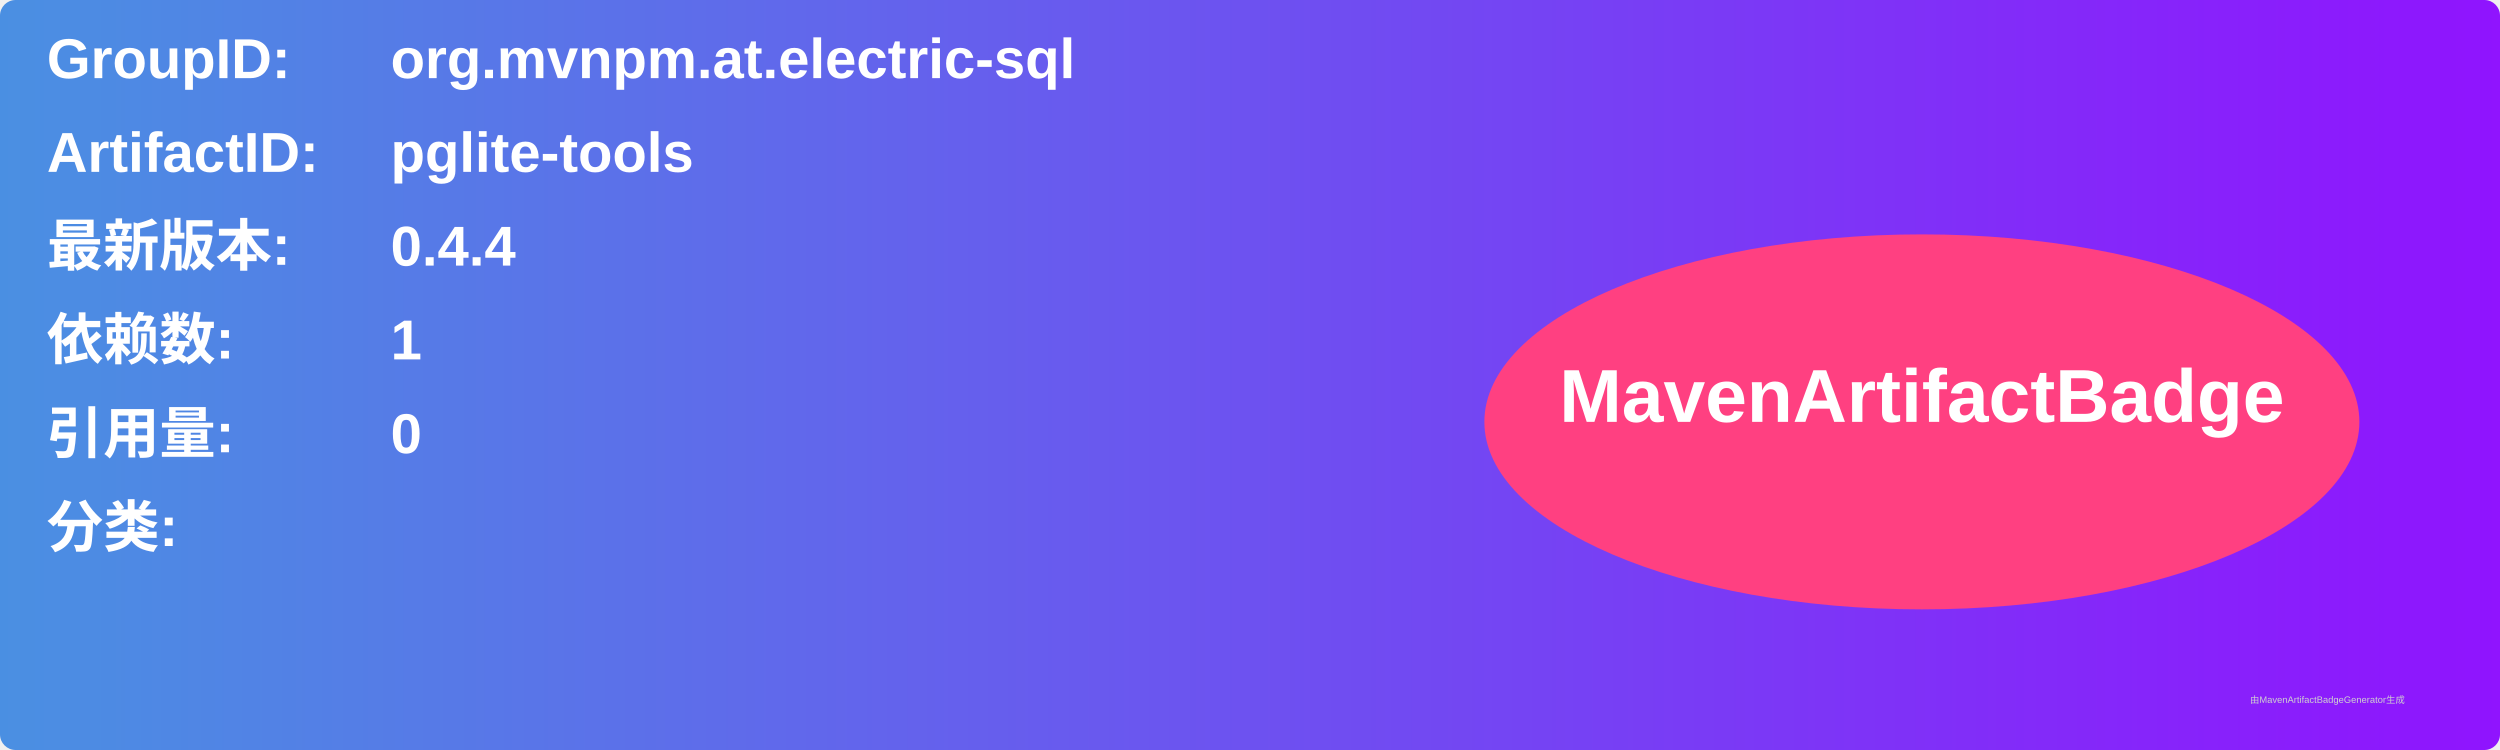
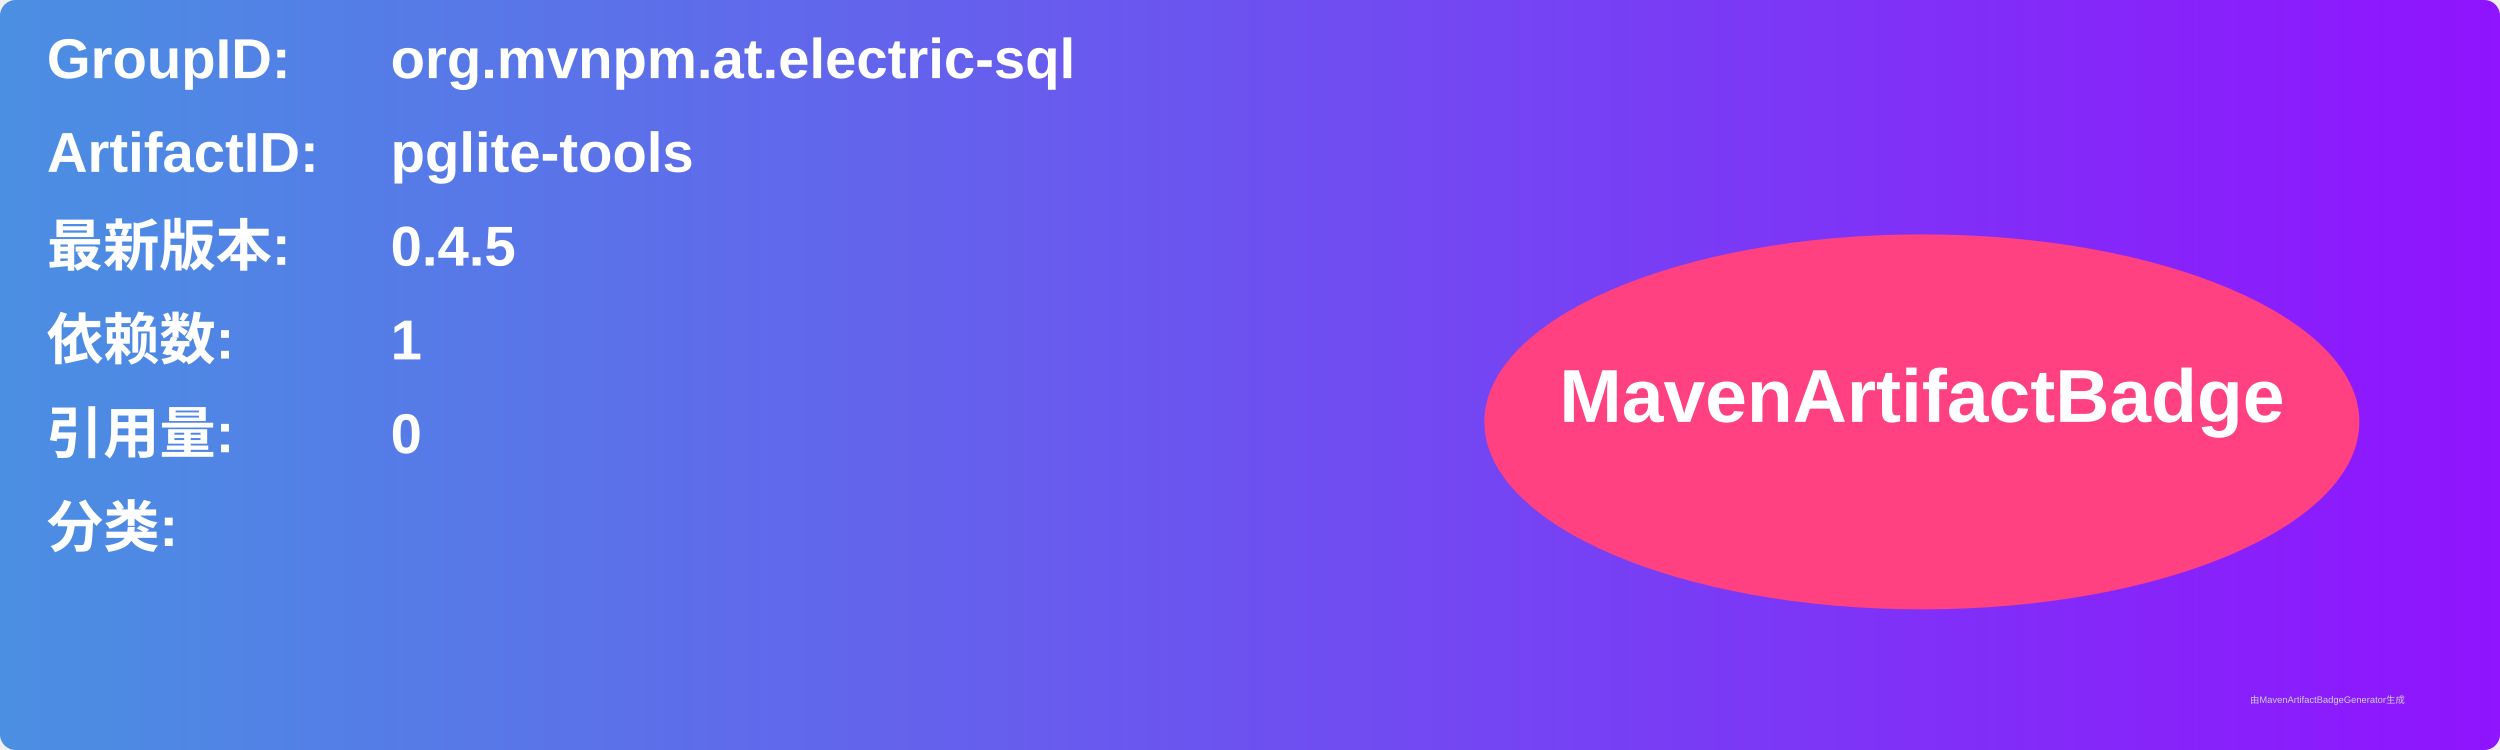
<svg xmlns="http://www.w3.org/2000/svg" width="800" height="240" viewBox="0 0 800 240">
  <linearGradient id="grad" x1="0%" y1="0%" x2="100%" y2="0%">
    <stop offset="0%" stop-color="#4a90e2" />
    <stop offset="100%" stop-color="#9013fe" />
  </linearGradient>
  <rect width="100%" height="100%" rx="5" ry="5" fill="url(#grad)" />
  <g transform="translate(15, 15)">
    <text x="0" y="10" font-family="Arial" font-size="18" fill="white" font-weight="bold" width="260">GroupID:</text>
    <text x="110" y="10" font-family="Arial" font-size="18" fill="white" font-weight="bold" width="460">org.mvnpm.at.electric-sql</text>
    <text x="0" y="40" font-family="Arial" font-size="18" fill="white" font-weight="bold" width="260">ArtifactID:</text>
    <text x="110" y="40" font-family="Arial" font-size="18" fill="white" font-weight="bold" width="460">pglite-tools</text>
    <text x="0" y="70" font-family="Arial" font-size="18" fill="white" font-weight="bold">最新版本:</text>
    <text x="110" y="70" font-family="Arial" font-size="18" fill="white" font-weight="bold">
-       <tspan font-weight="bold">0.4.4</tspan>
+       <tspan font-weight="bold">0.4.5</tspan>
    </text>
    <text x="0" y="100" font-family="Arial" font-size="18" fill="white" font-weight="bold">依赖数: </text>
    <text x="110" y="100" font-family="Arial" font-size="18" fill="white">
      <tspan font-weight="bold">1</tspan>
    </text>
    <text x="0" y="130" font-family="Arial" font-size="18" fill="white" font-weight="bold">引用量: </text>
    <text x="110" y="130" font-family="Arial" font-size="18" fill="white">
      <tspan font-weight="bold">0</tspan>
    </text>
    <text x="0" y="160" font-family="Arial" font-size="18" fill="white" font-weight="bold">分类:</text>
    <text x="10" y="190" font-family="Arial" font-size="10" fill="white">
      <tspan font-weight="bold" />
    </text>
    <ellipse cx="600" cy="120" rx="140" ry="60" fill="#ff4081" />
    <text x="600" y="120" text-anchor="middle" font-family="Arial" font-size="24" fill="white" font-weight="bold">MavenArtifactBadge</text>
  </g>
  <text x="720" y="225" font-family="Arial" font-size="3" fill="#d0d0d0">由MavenArtifactBadgeGenerator生成</text>
</svg>
